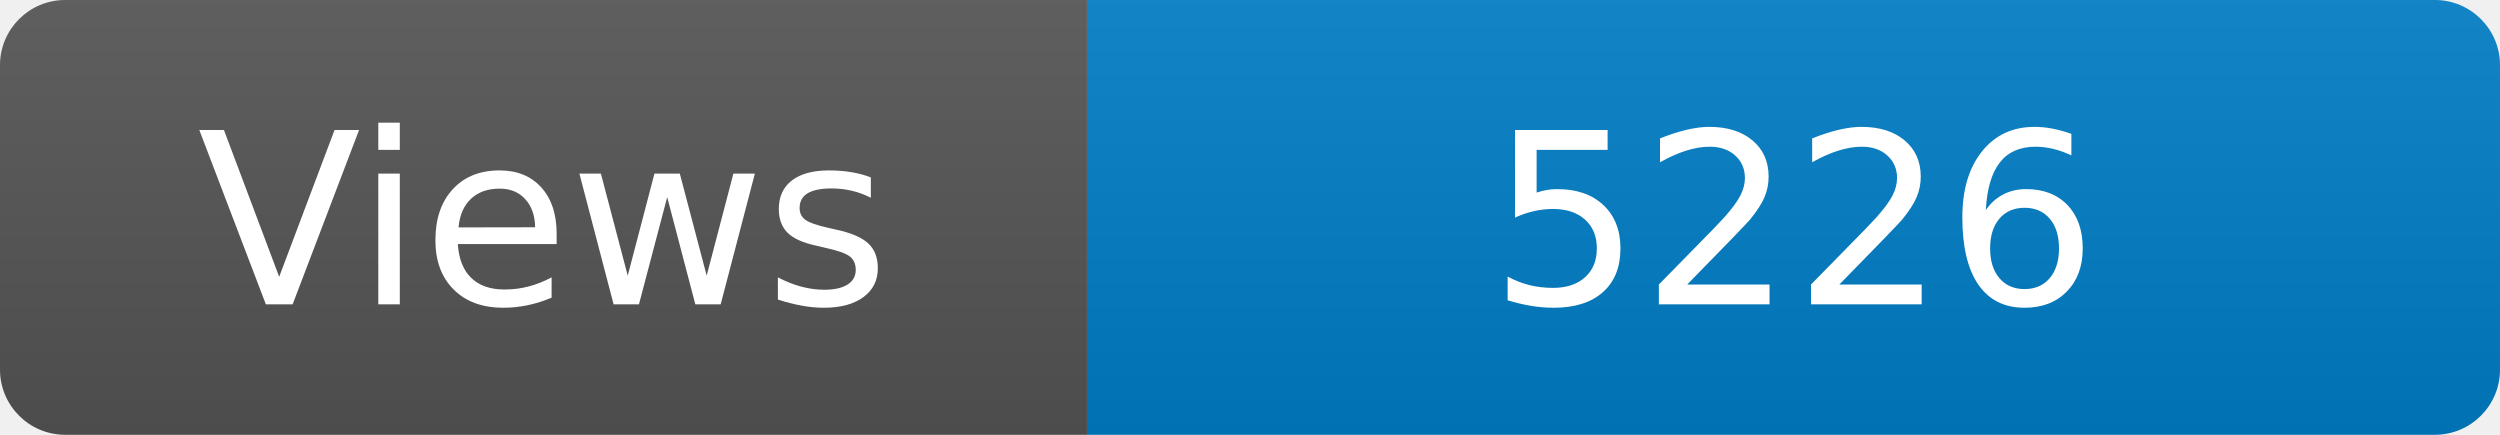
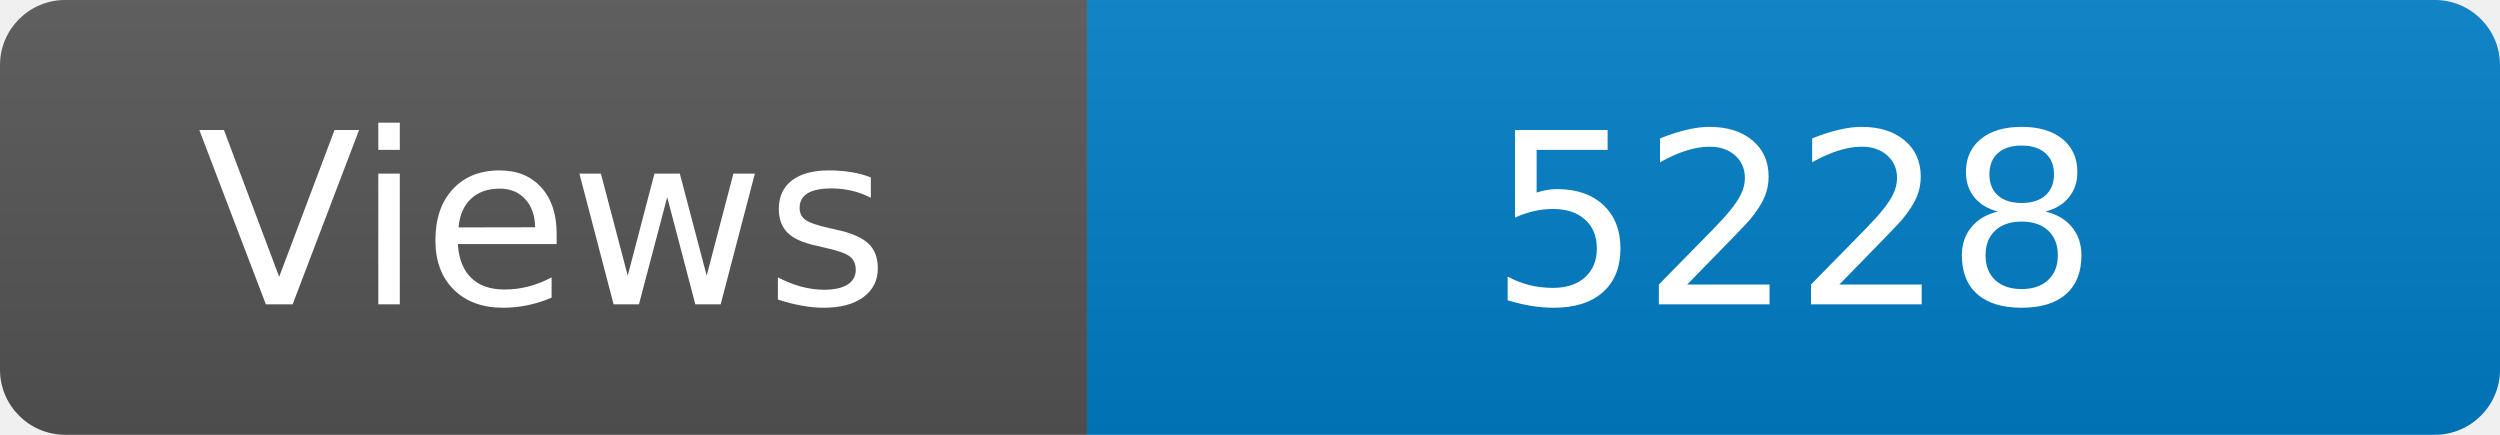
<svg xmlns="http://www.w3.org/2000/svg" width="115" height="20" role="img" aria-label="Maintained?: yes">
  <linearGradient id="s" x2="0" y2="100%">
    <stop offset="0" stop-color="#bbb" stop-opacity=".1" />
    <stop offset="1" stop-opacity=".1" />
  </linearGradient>
  <clipPath id="r">
    <rect width="115" height="20" rx="3" fill="#fff" />
  </clipPath>
  <g clip-path="url(#r)">
    <rect width="50" height="20" fill="#555" />
    <rect x="50" width="160" height="20" fill="#007ec6" />
    <rect width="115" height="20" fill="url(#s)" />
  </g>
  <g fill="#fff" text-anchor="middle" font-family="Verdana,Geneva,DejaVu Sans,sans-serif" font-size="110">
    <text x="250" y="140" transform="scale(.1)" fill="#fff">Views</text>
-     <text x="825" y="140" transform="scale(.1)" fill="#fff">5226</text>
+     <text x="825" y="140" transform="scale(.1)" fill="#fff">5228</text>
  </g>
</svg>
